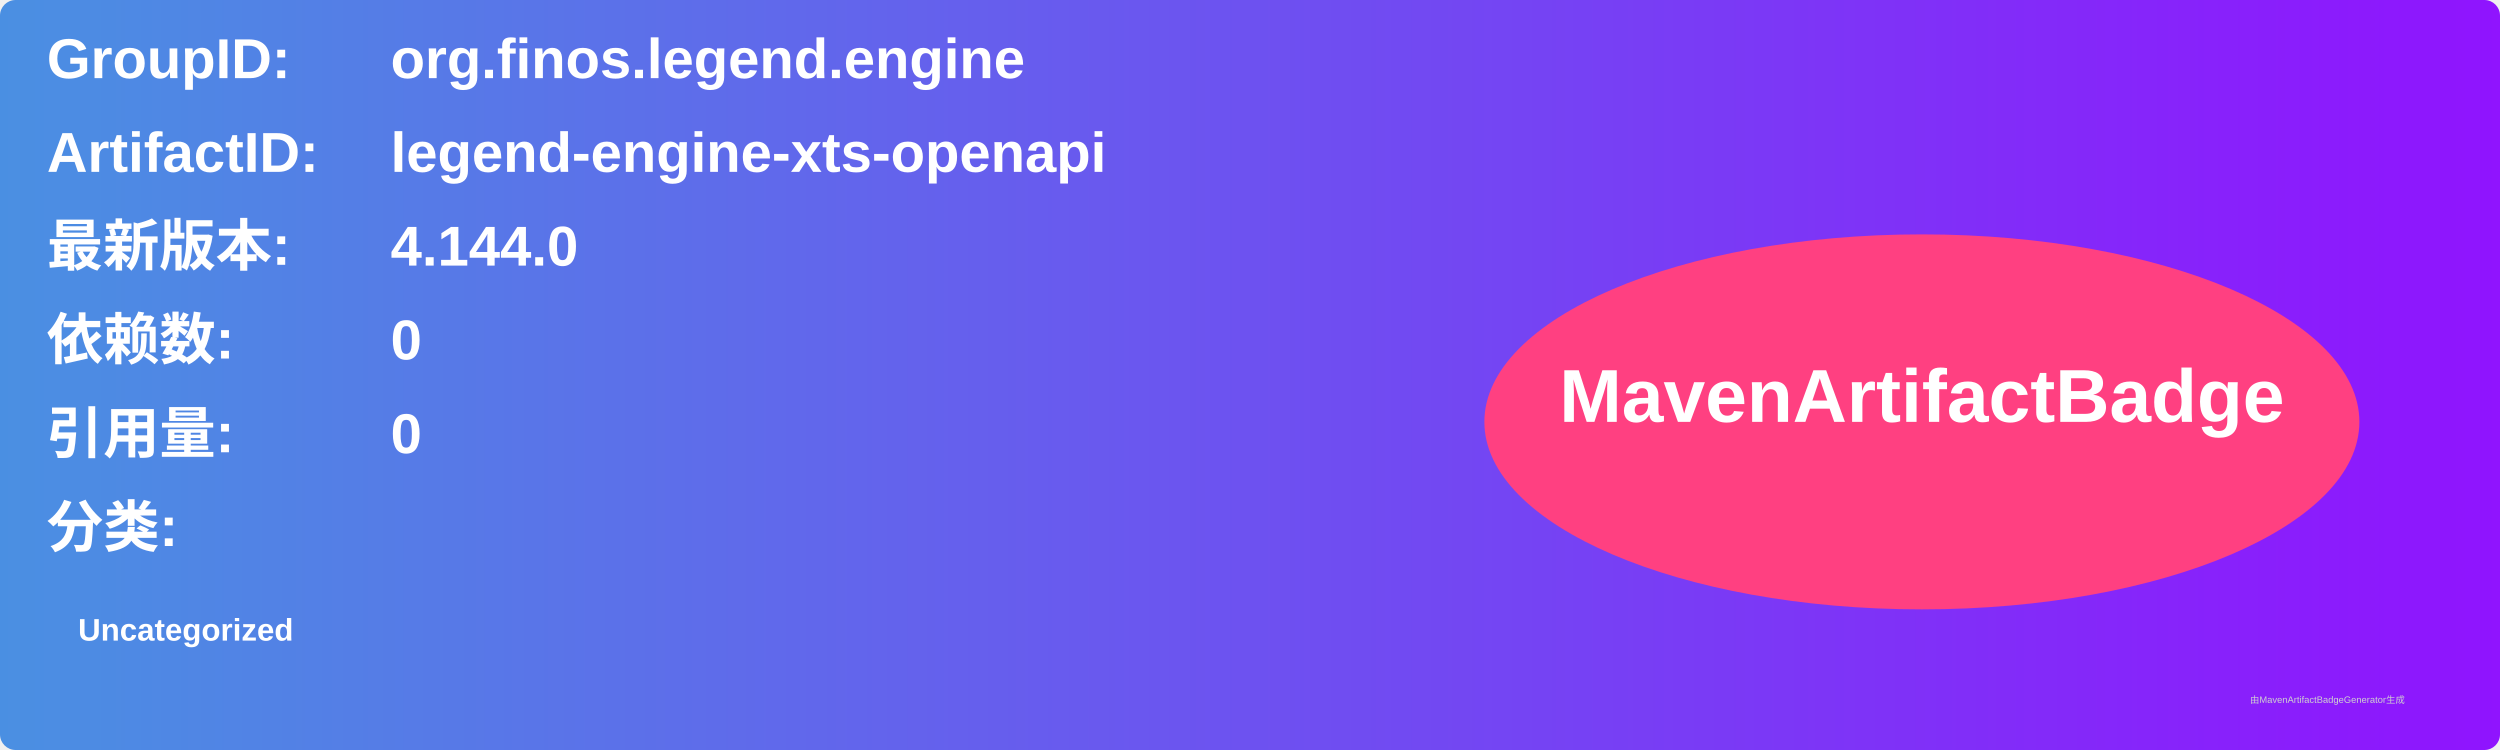
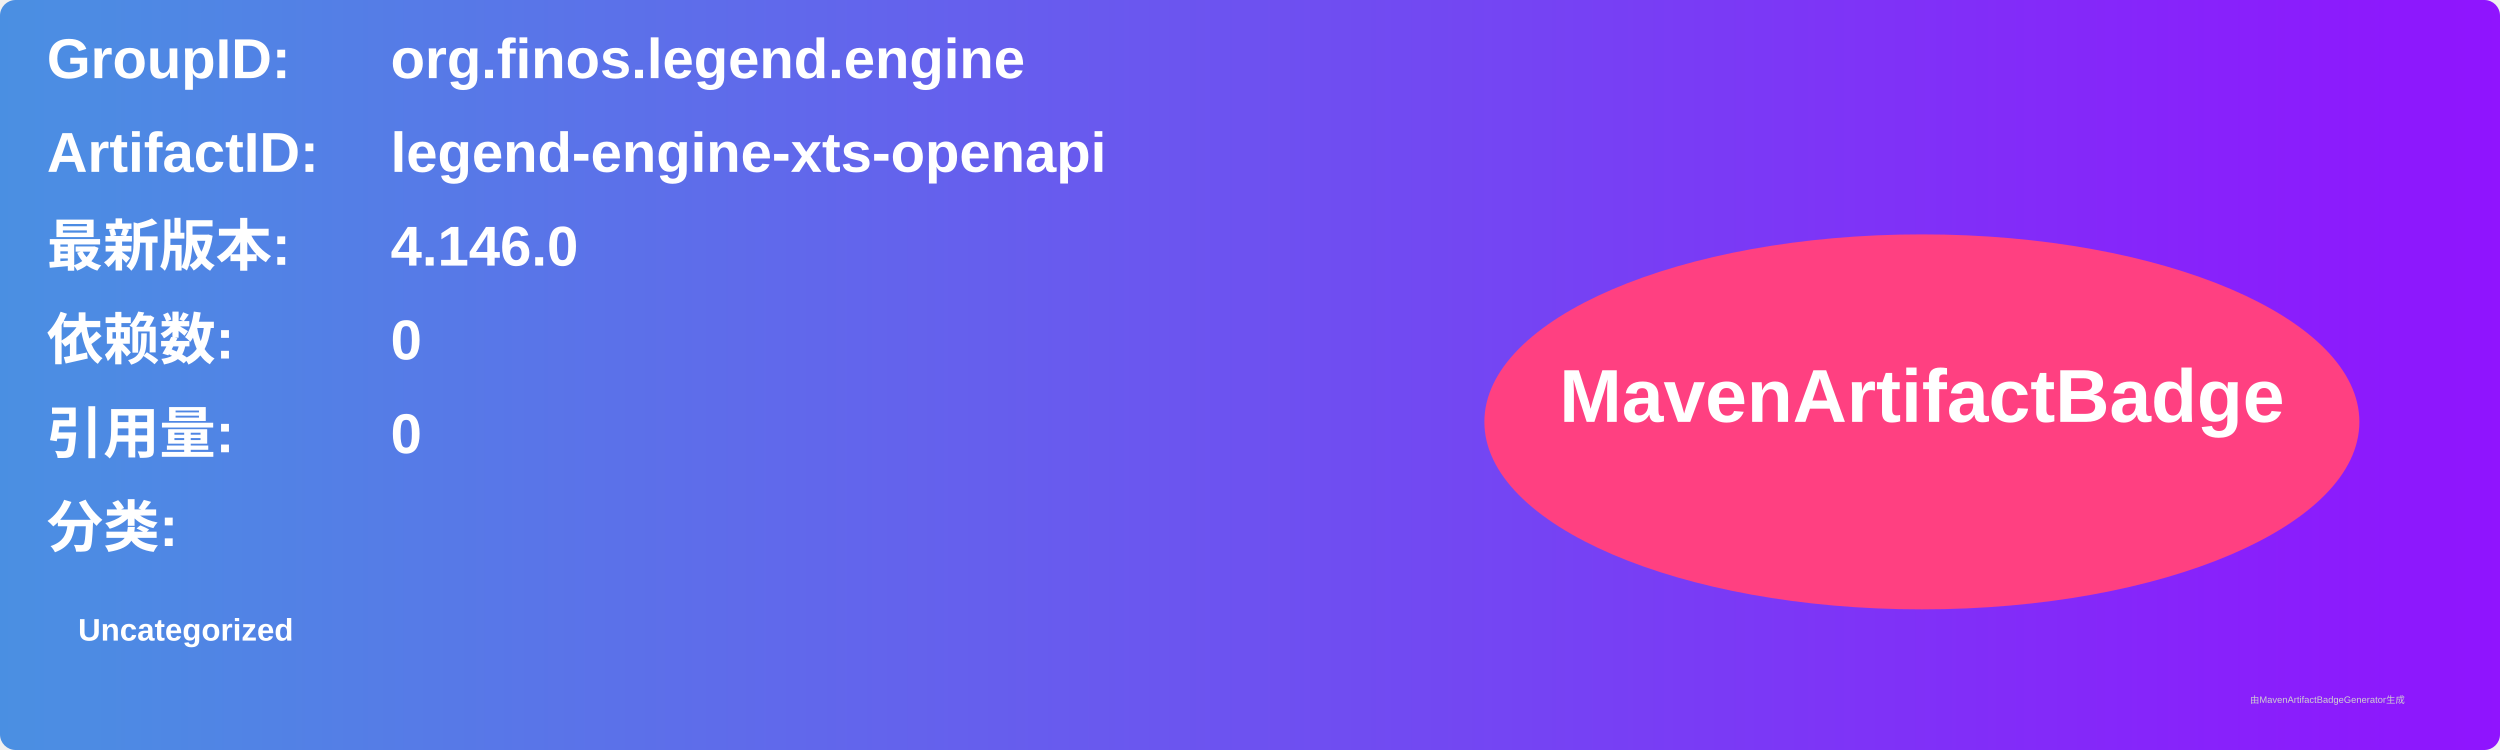
<svg xmlns="http://www.w3.org/2000/svg" width="800" height="240" viewBox="0 0 800 240">
  <linearGradient id="grad" x1="0%" y1="0%" x2="100%" y2="0%">
    <stop offset="0%" stop-color="#4a90e2" />
    <stop offset="100%" stop-color="#9013fe" />
  </linearGradient>
  <rect width="100%" height="100%" rx="5" ry="5" fill="url(#grad)" />
  <g transform="translate(15, 15)">
    <text x="0" y="10" font-family="Arial" font-size="18" fill="white" font-weight="bold" width="260">GroupID:</text>
    <text x="110" y="10" font-family="Arial" font-size="18" fill="white" font-weight="bold" width="460">org.finos.legend.engine</text>
    <text x="0" y="40" font-family="Arial" font-size="18" fill="white" font-weight="bold" width="260">ArtifactID:</text>
    <text x="110" y="40" font-family="Arial" font-size="18" fill="white" font-weight="bold" width="460">legend-engine-xts-openapi</text>
    <text x="0" y="70" font-family="Arial" font-size="18" fill="white" font-weight="bold">最新版本:</text>
    <text x="110" y="70" font-family="Arial" font-size="18" fill="white" font-weight="bold">
-       <tspan font-weight="bold">4.144.0</tspan>
+       <tspan font-weight="bold">4.146.0</tspan>
    </text>
    <text x="0" y="100" font-family="Arial" font-size="18" fill="white" font-weight="bold">依赖数: </text>
    <text x="110" y="100" font-family="Arial" font-size="18" fill="white">
      <tspan font-weight="bold">0</tspan>
    </text>
    <text x="0" y="130" font-family="Arial" font-size="18" fill="white" font-weight="bold">引用量: </text>
    <text x="110" y="130" font-family="Arial" font-size="18" fill="white">
      <tspan font-weight="bold">0</tspan>
    </text>
    <text x="0" y="160" font-family="Arial" font-size="18" fill="white" font-weight="bold">分类:</text>
    <text x="10" y="190" font-family="Arial" font-size="10" fill="white">
      <tspan font-weight="bold">Uncategorized</tspan>
    </text>
    <ellipse cx="600" cy="120" rx="140" ry="60" fill="#ff4081" />
    <text x="600" y="120" text-anchor="middle" font-family="Arial" font-size="24" fill="white" font-weight="bold">MavenArtifactBadge</text>
  </g>
  <text x="720" y="225" font-family="Arial" font-size="3" fill="#d0d0d0">由MavenArtifactBadgeGenerator生成</text>
</svg>
